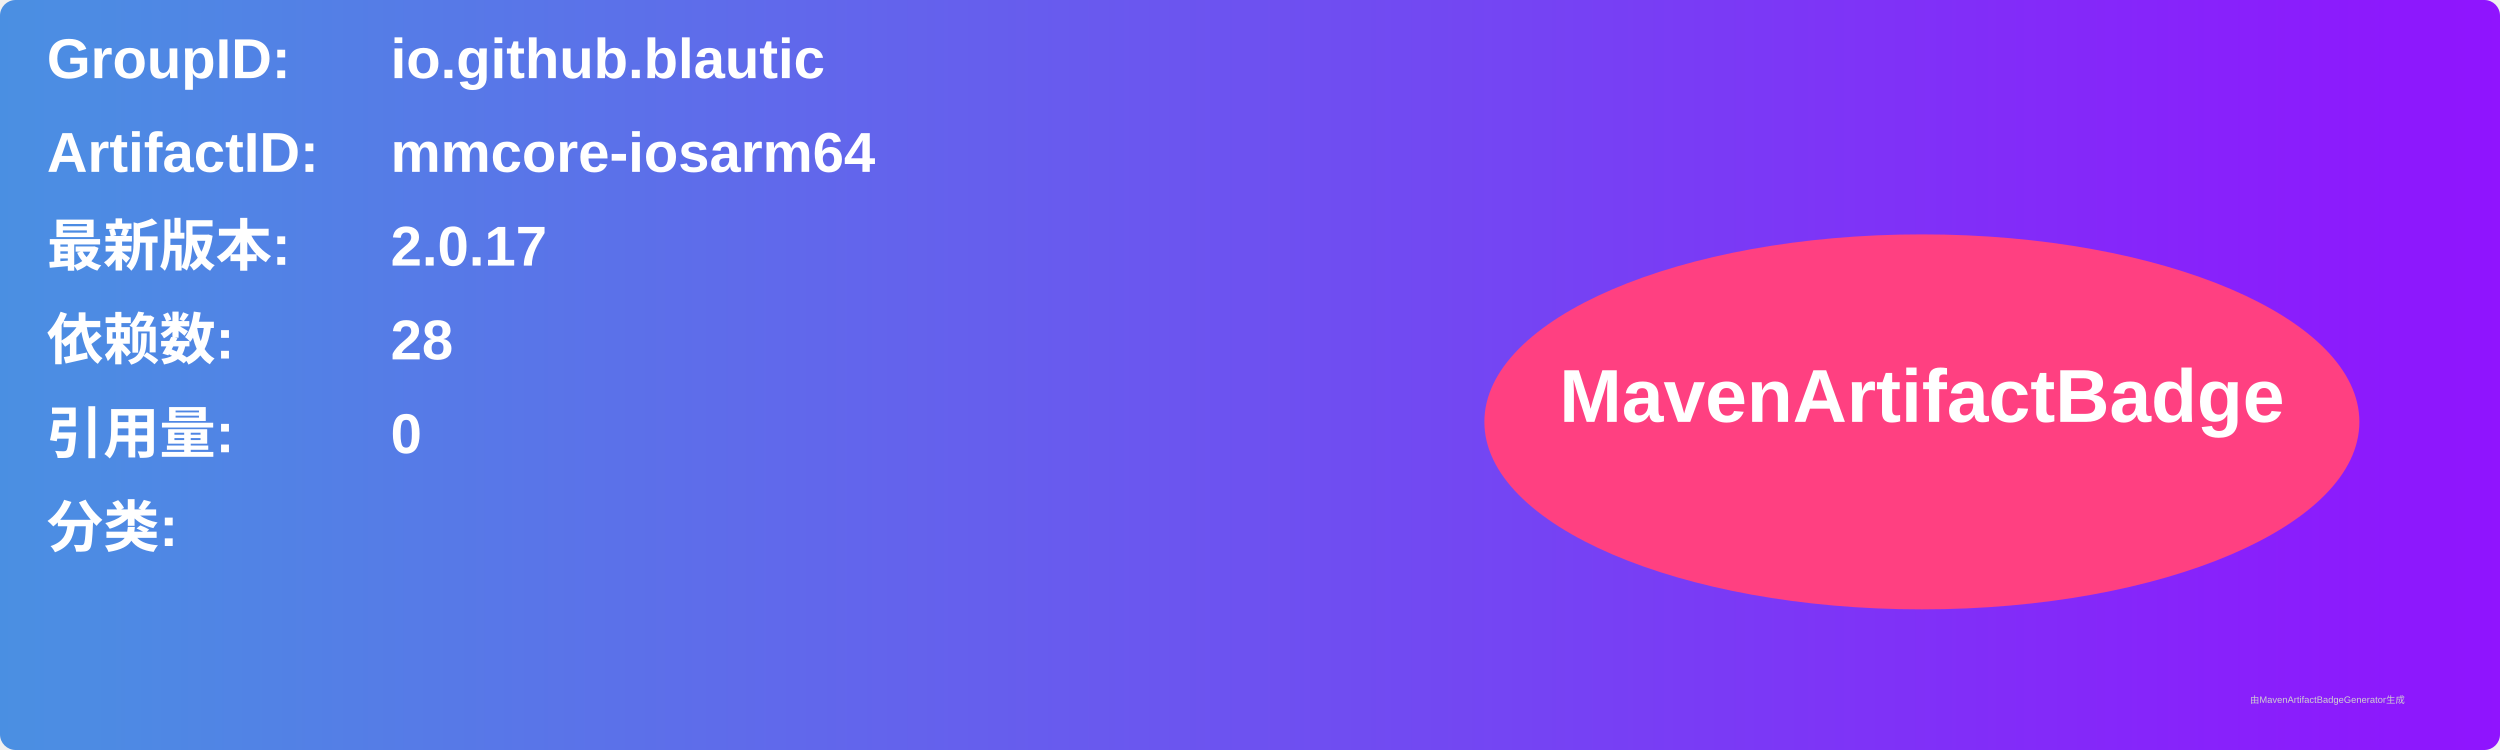
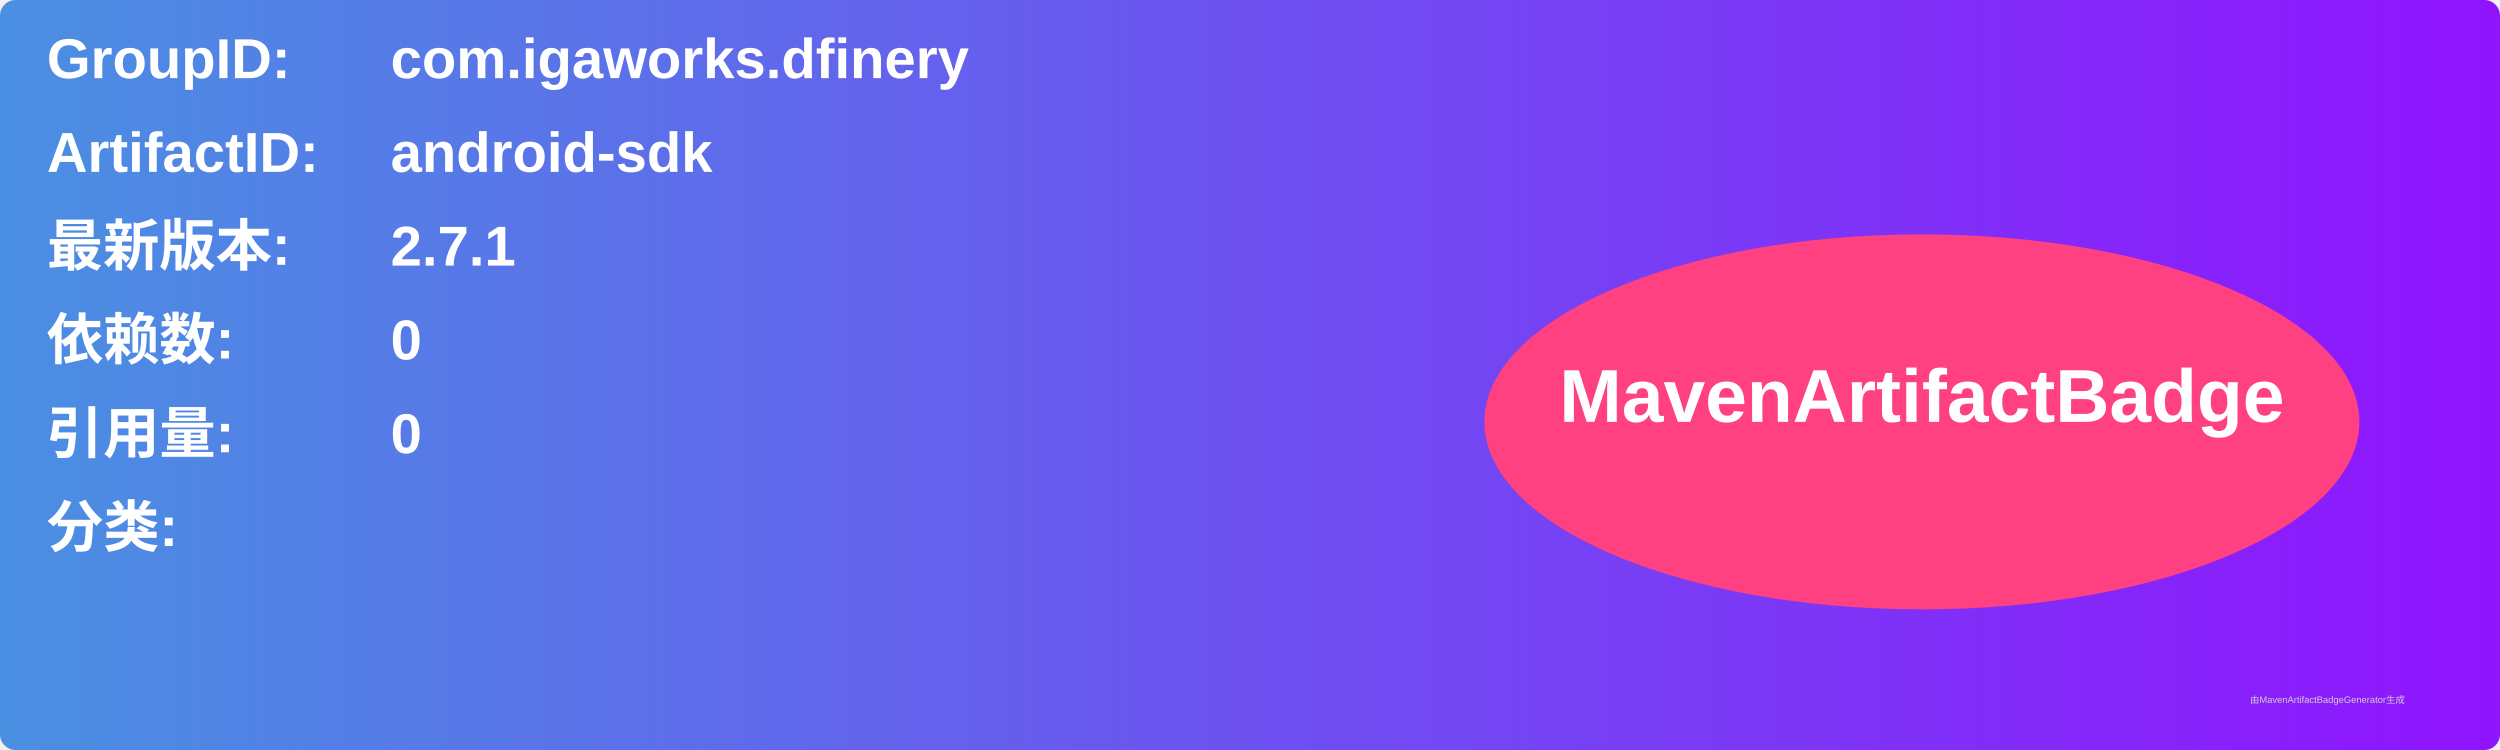
<svg xmlns="http://www.w3.org/2000/svg" width="800" height="240" viewBox="0 0 800 240">
  <linearGradient id="grad" x1="0%" y1="0%" x2="100%" y2="0%">
    <stop offset="0%" stop-color="#4a90e2" />
    <stop offset="100%" stop-color="#9013fe" />
  </linearGradient>
  <rect width="100%" height="100%" rx="5" ry="5" fill="url(#grad)" />
  <g transform="translate(15, 15)">
    <text x="0" y="10" font-family="Arial" font-size="18" fill="white" font-weight="bold" width="260">GroupID:</text>
-     <text x="110" y="10" font-family="Arial" font-size="18" fill="white" font-weight="bold" width="460">io.github.blautic</text>
+     <text x="110" y="10" font-family="Arial" font-size="18" fill="white" font-weight="bold" width="460">com.igaworks.dfinery</text>
    <text x="0" y="40" font-family="Arial" font-size="18" fill="white" font-weight="bold" width="260">ArtifactID:</text>
-     <text x="110" y="40" font-family="Arial" font-size="18" fill="white" font-weight="bold" width="460">mmcore-iosarm64</text>
+     <text x="110" y="40" font-family="Arial" font-size="18" fill="white" font-weight="bold" width="460">android-sdk</text>
    <text x="0" y="70" font-family="Arial" font-size="18" fill="white" font-weight="bold">最新版本:</text>
    <text x="110" y="70" font-family="Arial" font-size="18" fill="white" font-weight="bold">
-       <tspan font-weight="bold">2.0.17</tspan>
+       <tspan font-weight="bold">2.7.1</tspan>
    </text>
    <text x="0" y="100" font-family="Arial" font-size="18" fill="white" font-weight="bold">依赖数: </text>
    <text x="110" y="100" font-family="Arial" font-size="18" fill="white">
-       <tspan font-weight="bold">28</tspan>
+       <tspan font-weight="bold">0</tspan>
    </text>
    <text x="0" y="130" font-family="Arial" font-size="18" fill="white" font-weight="bold">引用量: </text>
    <text x="110" y="130" font-family="Arial" font-size="18" fill="white">
      <tspan font-weight="bold">0</tspan>
    </text>
    <text x="0" y="160" font-family="Arial" font-size="18" fill="white" font-weight="bold">分类:</text>
    <text x="10" y="190" font-family="Arial" font-size="10" fill="white">
      <tspan font-weight="bold" />
    </text>
    <ellipse cx="600" cy="120" rx="140" ry="60" fill="#ff4081" />
    <text x="600" y="120" text-anchor="middle" font-family="Arial" font-size="24" fill="white" font-weight="bold">MavenArtifactBadge</text>
  </g>
  <text x="720" y="225" font-family="Arial" font-size="3" fill="#d0d0d0">由MavenArtifactBadgeGenerator生成</text>
</svg>
